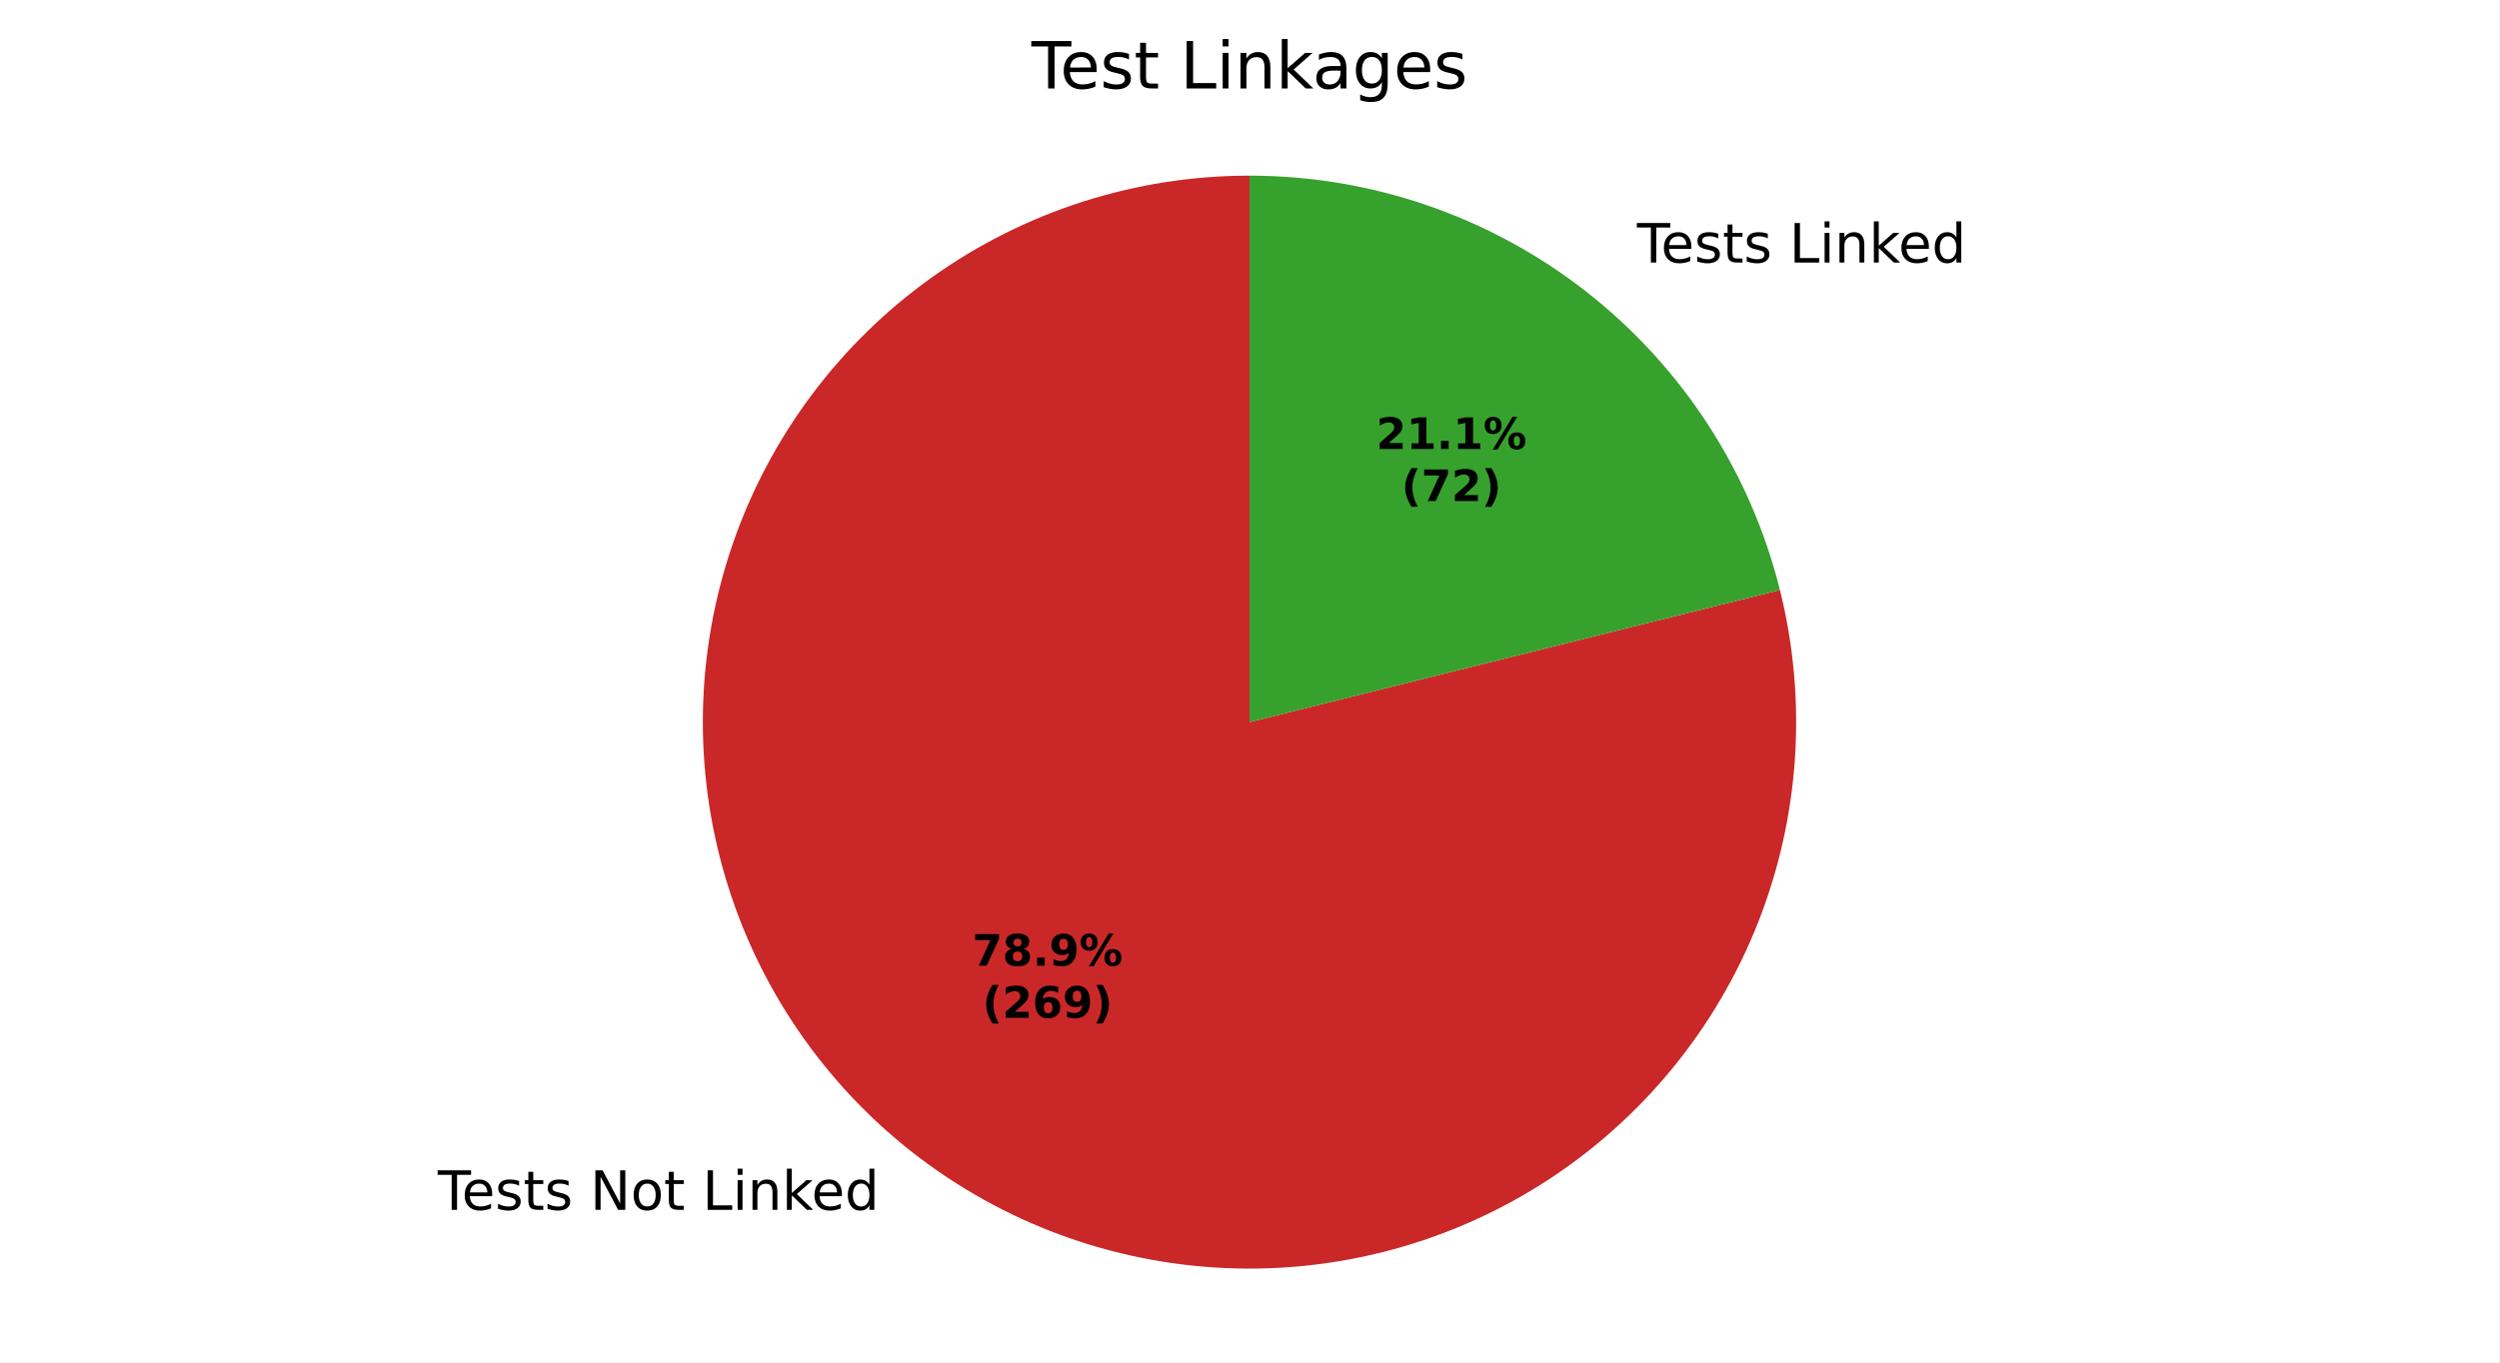
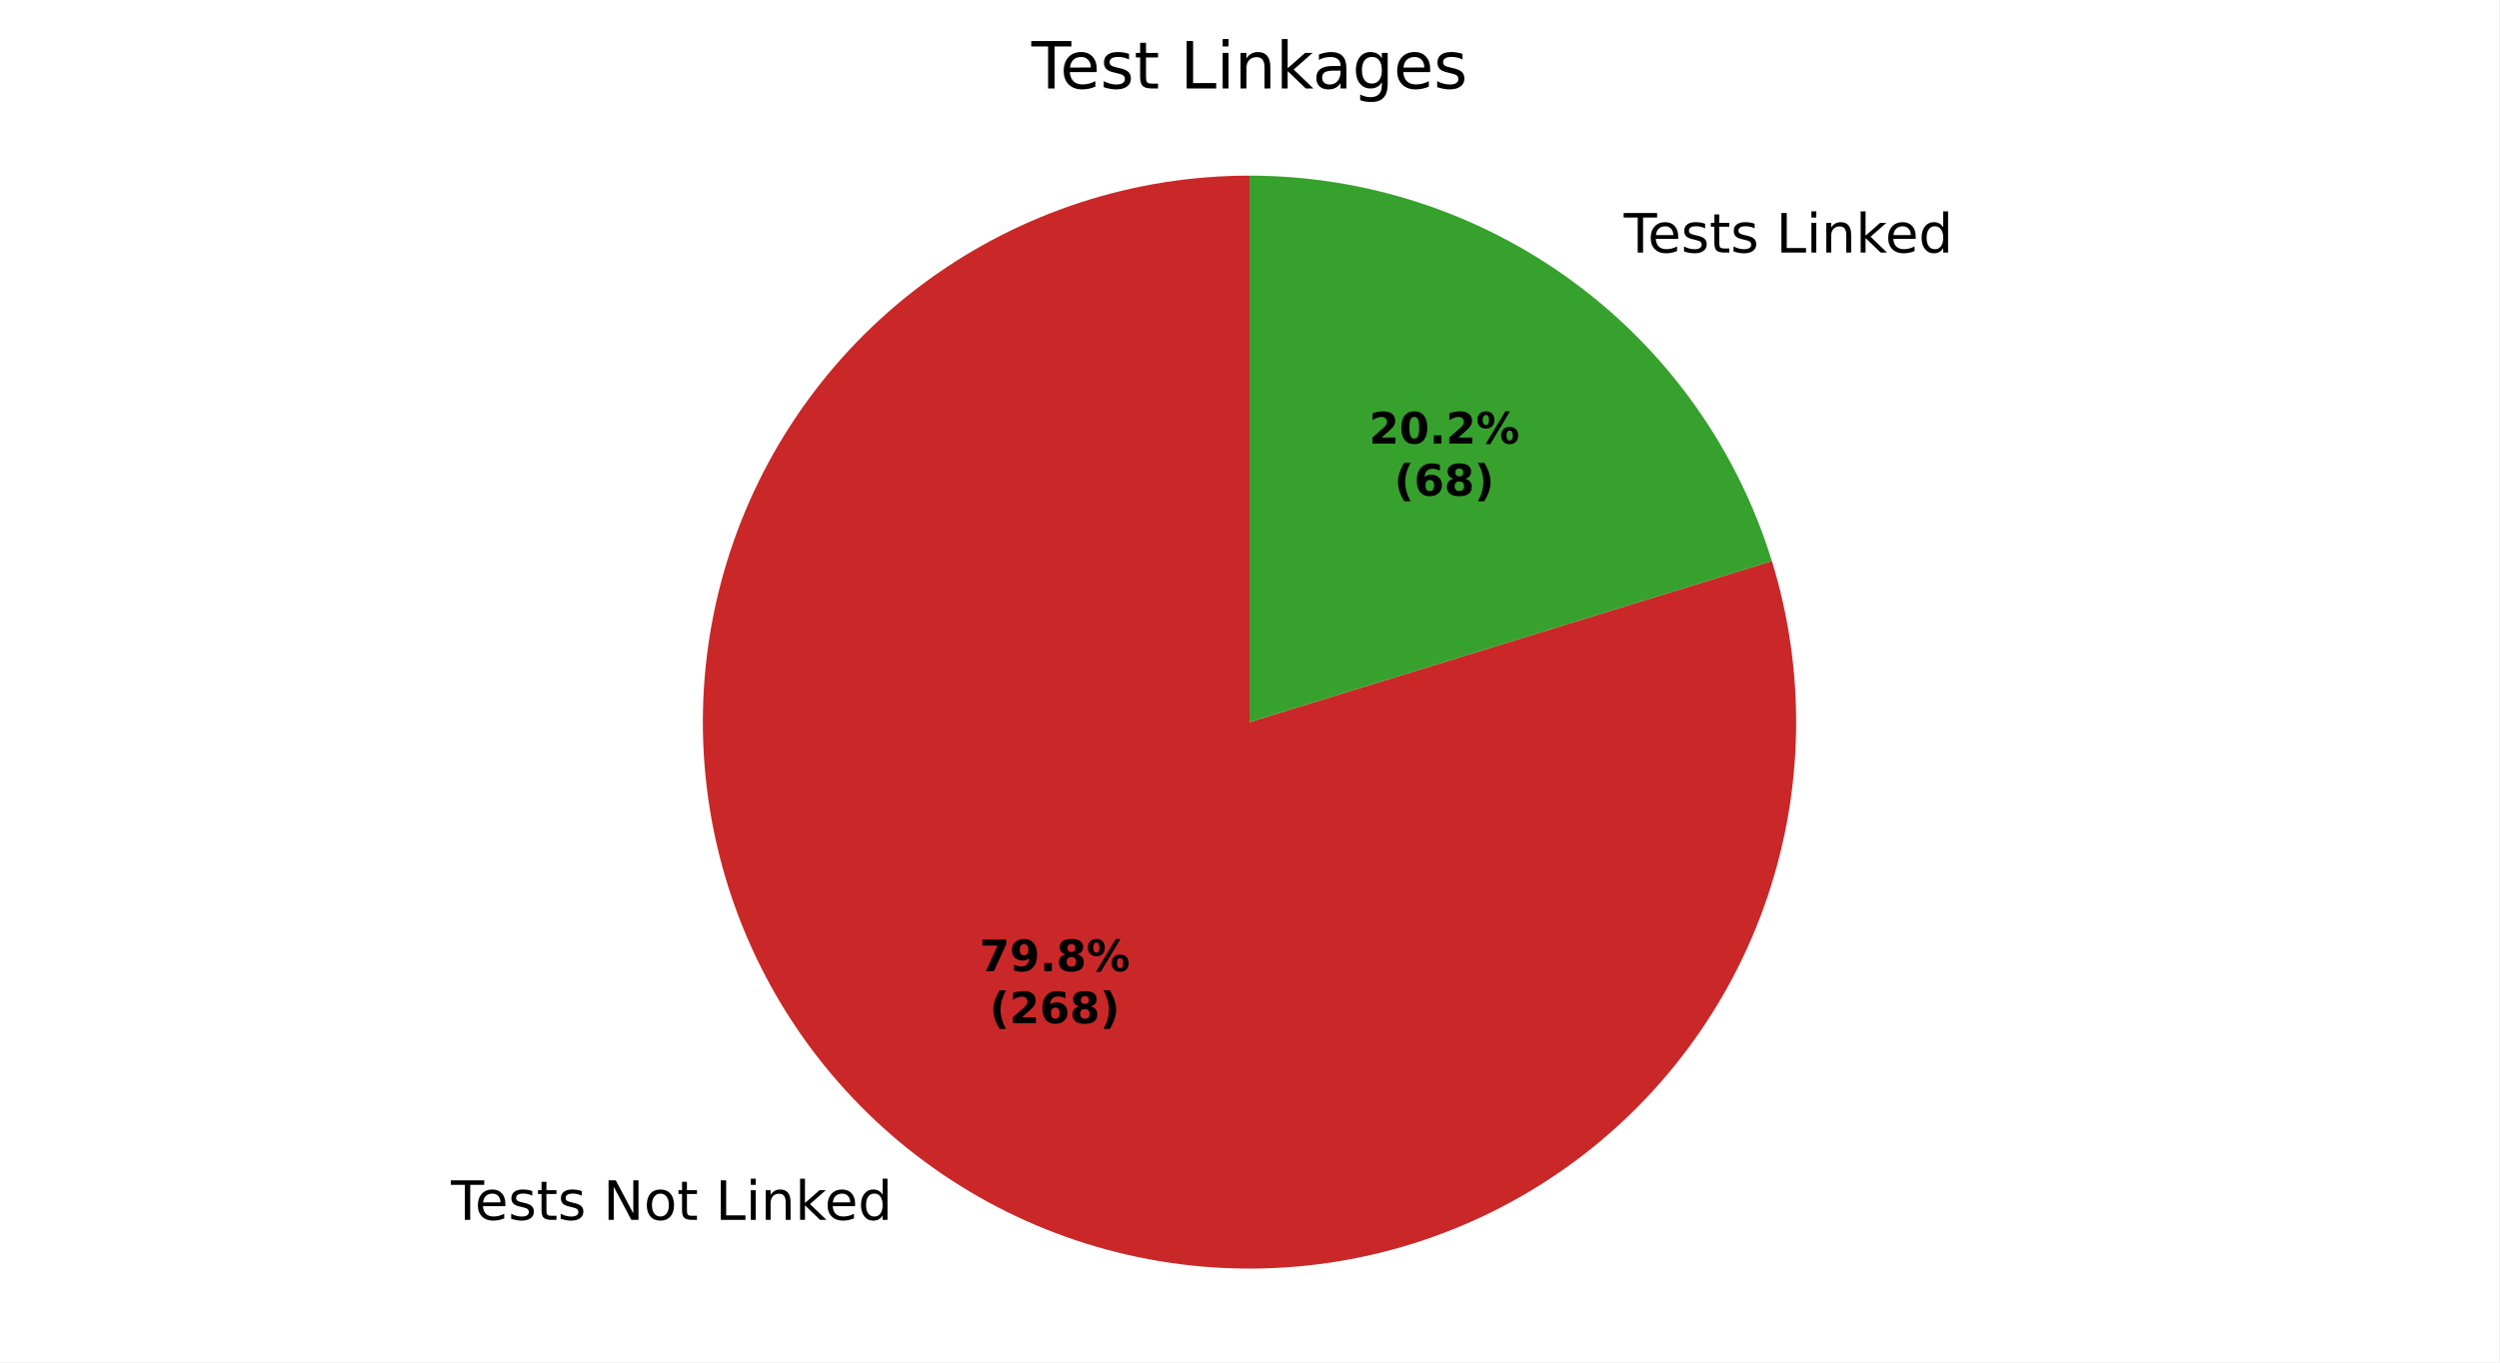
<svg xmlns="http://www.w3.org/2000/svg" xmlns:xlink="http://www.w3.org/1999/xlink" width="460.8pt" height="251.278pt" viewBox="0 0 460.8 251.278" version="1.1">
  <defs>
    <style type="text/css">*{stroke-linejoin: round; stroke-linecap: butt}</style>
  </defs>
  <g id="figure_1">
    <g id="patch_1">
      <path d="M 0 251.278  L 460.8 251.278  L 460.8 0  L 0 0  z " style="fill: #ffffff" />
    </g>
    <g id="axes_1">
      <g id="patch_2">
-         <path d="M 230.4 32.398  C 219.971 32.398 209.604 34.017 199.671 37.196  C 189.738 40.376 180.358 45.078 171.867 51.134  C 163.376 57.19 155.876 64.527 149.636 72.884  C 143.395 81.24 138.489 90.515 135.093 100.376  C 131.697 110.237 129.852 120.566 129.624 130.993  C 129.396 141.42 130.787 151.819 133.749 161.819  C 136.71 171.82 141.206 181.3 147.075 189.921  C 152.944 198.543 160.115 206.201 168.333 212.623  C 176.551 219.045 185.716 224.153 195.501 227.764  C 205.285 231.375 215.571 233.445 225.99 233.902  C 236.41 234.358 246.837 233.194 256.9 230.452  C 266.962 227.711 276.539 223.424 285.287 217.745  C 294.034 212.066 301.848 205.063 308.448 196.988  C 315.048 188.912 320.355 179.861 324.179 170.158  C 328.004 160.455 330.299 150.217 330.983 139.81  C 331.667 129.403 330.732 118.953 328.211 108.832  L 230.4 133.198  z " style="fill: #ca2828" />
+         <path d="M 230.4 32.398  C 219.854 32.398 209.373 34.053 199.341 37.303  C 189.308 40.552 179.847 45.356 171.304 51.539  C 162.761 57.721 155.24 65.207 149.018 73.721  C 142.795 82.235 137.947 91.673 134.651 101.691  C 131.354 111.708 129.65 122.181 129.601 132.727  C 129.552 143.273 131.158 153.761 134.36 163.809  C 137.563 173.857 142.322 183.34 148.465 191.912  C 154.608 200.484 162.058 208.039 170.543 214.302  C 179.028 220.564 188.444 225.456 198.445 228.799  C 208.447 232.142 218.912 233.895 229.458 233.994  C 240.003 234.092 250.499 232.535 260.561 229.38  C 270.624 226.224 280.129 221.509 288.73 215.407  C 297.331 209.304 304.921 201.889 311.223 193.434  C 317.525 184.978 322.461 175.585 325.851 165.599  C 329.24 155.613 331.042 145.157 331.19 134.612  C 331.338 124.067 329.83 113.564 326.722 103.487  L 230.4 133.198  z " style="fill: #ca2828" />
      </g>
      <g id="patch_3">
-         <path d="M 328.211 108.832  C 322.774 87.009 310.188 67.621 292.467 53.773  C 274.746 39.925 252.89 32.398 230.4 32.398  L 230.4 133.198  z " style="fill: #37a12d" />
+         <path d="M 326.722 103.487  C 320.372 82.903 307.589 64.886 290.257 52.095  C 272.925 39.303 251.941 32.398 230.4 32.398  L 230.4 133.198  z " style="fill: #37a12d" />
      </g>
      <g id="matplotlib.axis_1" />
      <g id="matplotlib.axis_2" />
      <g id="text_1">
-         <g transform="translate(80.72495 223.1638) scale(0.1 -0.1)">
+         <g transform="translate(83.15565 225.01) scale(0.1 -0.1)">
          <defs>
            <path id="DejaVuSans-37" d="M -19 4666  L 3928 4666  L 3928 4134  L 2272 4134  L 2272 0  L 1638 0  L 1638 4134  L -19 4134  L -19 4666  z " transform="scale(0.015625)" />
            <path id="DejaVuSans-48" d="M 3597 1894  L 3597 1613  L 953 1613  Q 991 1019 1311 708  Q 1631 397 2203 397  Q 2534 397 2845 478  Q 3156 559 3463 722  L 3463 178  Q 3153 47 2828 -22  Q 2503 -91 2169 -91  Q 1331 -91 842 396  Q 353 884 353 1716  Q 353 2575 817 3079  Q 1281 3584 2069 3584  Q 2775 3584 3186 3129  Q 3597 2675 3597 1894  z M 3022 2063  Q 3016 2534 2758 2815  Q 2500 3097 2075 3097  Q 1594 3097 1305 2825  Q 1016 2553 972 2059  L 3022 2063  z " transform="scale(0.015625)" />
            <path id="DejaVuSans-56" d="M 2834 3397  L 2834 2853  Q 2591 2978 2328 3040  Q 2066 3103 1784 3103  Q 1356 3103 1142 2972  Q 928 2841 928 2578  Q 928 2378 1081 2264  Q 1234 2150 1697 2047  L 1894 2003  Q 2506 1872 2764 1633  Q 3022 1394 3022 966  Q 3022 478 2636 193  Q 2250 -91 1575 -91  Q 1294 -91 989 -36  Q 684 19 347 128  L 347 722  Q 666 556 975 473  Q 1284 391 1588 391  Q 1994 391 2212 530  Q 2431 669 2431 922  Q 2431 1156 2273 1281  Q 2116 1406 1581 1522  L 1381 1569  Q 847 1681 609 1914  Q 372 2147 372 2553  Q 372 3047 722 3315  Q 1072 3584 1716 3584  Q 2034 3584 2315 3537  Q 2597 3491 2834 3397  z " transform="scale(0.015625)" />
            <path id="DejaVuSans-57" d="M 1172 4494  L 1172 3500  L 2356 3500  L 2356 3053  L 1172 3053  L 1172 1153  Q 1172 725 1289 603  Q 1406 481 1766 481  L 2356 481  L 2356 0  L 1766 0  Q 1100 0 847 248  Q 594 497 594 1153  L 594 3053  L 172 3053  L 172 3500  L 594 3500  L 594 4494  L 1172 4494  z " transform="scale(0.015625)" />
            <path id="DejaVuSans-3" transform="scale(0.015625)" />
            <path id="DejaVuSans-31" d="M 628 4666  L 1478 4666  L 3547 763  L 3547 4666  L 4159 4666  L 4159 0  L 3309 0  L 1241 3903  L 1241 0  L 628 0  L 628 4666  z " transform="scale(0.015625)" />
            <path id="DejaVuSans-52" d="M 1959 3097  Q 1497 3097 1228 2736  Q 959 2375 959 1747  Q 959 1119 1226 758  Q 1494 397 1959 397  Q 2419 397 2687 759  Q 2956 1122 2956 1747  Q 2956 2369 2687 2733  Q 2419 3097 1959 3097  z M 1959 3584  Q 2709 3584 3137 3096  Q 3566 2609 3566 1747  Q 3566 888 3137 398  Q 2709 -91 1959 -91  Q 1206 -91 779 398  Q 353 888 353 1747  Q 353 2609 779 3096  Q 1206 3584 1959 3584  z " transform="scale(0.015625)" />
            <path id="DejaVuSans-2f" d="M 628 4666  L 1259 4666  L 1259 531  L 3531 531  L 3531 0  L 628 0  L 628 4666  z " transform="scale(0.015625)" />
            <path id="DejaVuSans-4c" d="M 603 3500  L 1178 3500  L 1178 0  L 603 0  L 603 3500  z M 603 4863  L 1178 4863  L 1178 4134  L 603 4134  L 603 4863  z " transform="scale(0.015625)" />
            <path id="DejaVuSans-51" d="M 3513 2113  L 3513 0  L 2938 0  L 2938 2094  Q 2938 2591 2744 2837  Q 2550 3084 2163 3084  Q 1697 3084 1428 2787  Q 1159 2491 1159 1978  L 1159 0  L 581 0  L 581 3500  L 1159 3500  L 1159 2956  Q 1366 3272 1645 3428  Q 1925 3584 2291 3584  Q 2894 3584 3203 3211  Q 3513 2838 3513 2113  z " transform="scale(0.015625)" />
            <path id="DejaVuSans-4e" d="M 581 4863  L 1159 4863  L 1159 1991  L 2875 3500  L 3609 3500  L 1753 1863  L 3688 0  L 2938 0  L 1159 1709  L 1159 0  L 581 0  L 581 4863  z " transform="scale(0.015625)" />
            <path id="DejaVuSans-47" d="M 2906 2969  L 2906 4863  L 3481 4863  L 3481 0  L 2906 0  L 2906 525  Q 2725 213 2448 61  Q 2172 -91 1784 -91  Q 1150 -91 751 415  Q 353 922 353 1747  Q 353 2572 751 3078  Q 1150 3584 1784 3584  Q 2172 3584 2448 3432  Q 2725 3281 2906 2969  z M 947 1747  Q 947 1113 1208 752  Q 1469 391 1925 391  Q 2381 391 2643 752  Q 2906 1113 2906 1747  Q 2906 2381 2643 2742  Q 2381 3103 1925 3103  Q 1469 3103 1208 2742  Q 947 2381 947 1747  z " transform="scale(0.015625)" />
          </defs>
          <use xlink:href="#DejaVuSans-37" />
          <use xlink:href="#DejaVuSans-48" transform="translate(44.09375 0)" />
          <use xlink:href="#DejaVuSans-56" transform="translate(105.625 0)" />
          <use xlink:href="#DejaVuSans-57" transform="translate(157.7188 0)" />
          <use xlink:href="#DejaVuSans-56" transform="translate(196.9219 0)" />
          <use xlink:href="#DejaVuSans-3" transform="translate(249.0156 0)" />
          <use xlink:href="#DejaVuSans-31" transform="translate(280.7969 0)" />
          <use xlink:href="#DejaVuSans-52" transform="translate(355.6094 0)" />
          <use xlink:href="#DejaVuSans-57" transform="translate(416.7969 0)" />
          <use xlink:href="#DejaVuSans-3" transform="translate(456 0)" />
          <use xlink:href="#DejaVuSans-2f" transform="translate(487.7812 0)" />
          <use xlink:href="#DejaVuSans-4c" transform="translate(543.5 0)" />
          <use xlink:href="#DejaVuSans-51" transform="translate(571.2812 0)" />
          <use xlink:href="#DejaVuSans-4e" transform="translate(634.6562 0)" />
          <use xlink:href="#DejaVuSans-48" transform="translate(689 0)" />
          <use xlink:href="#DejaVuSans-47" transform="translate(750.5312 0)" />
        </g>
      </g>
      <g id="text_2">
-         <g transform="translate(298.6735 48.42853) scale(0.1 -0.1)">
+         <g transform="translate(296.2428 46.58237) scale(0.1 -0.1)">
          <use xlink:href="#DejaVuSans-3" />
          <use xlink:href="#DejaVuSans-37" transform="translate(31.78125 0)" />
          <use xlink:href="#DejaVuSans-48" transform="translate(75.875 0)" />
          <use xlink:href="#DejaVuSans-56" transform="translate(137.4062 0)" />
          <use xlink:href="#DejaVuSans-57" transform="translate(189.5 0)" />
          <use xlink:href="#DejaVuSans-56" transform="translate(228.7031 0)" />
          <use xlink:href="#DejaVuSans-3" transform="translate(280.7969 0)" />
          <use xlink:href="#DejaVuSans-2f" transform="translate(312.5781 0)" />
          <use xlink:href="#DejaVuSans-4c" transform="translate(368.2969 0)" />
          <use xlink:href="#DejaVuSans-51" transform="translate(396.0781 0)" />
          <use xlink:href="#DejaVuSans-4e" transform="translate(459.4531 0)" />
          <use xlink:href="#DejaVuSans-48" transform="translate(513.7969 0)" />
          <use xlink:href="#DejaVuSans-47" transform="translate(575.3281 0)" />
        </g>
      </g>
      <g id="text_3">
-         <g transform="translate(179.283 178.1305) scale(0.08 -0.08)">
+         <g transform="translate(180.6089 179.1375) scale(0.08 -0.08)">
          <defs>
            <path id="DejaVuSans-Bold-1a" d="M 428 4666  L 3944 4666  L 3944 3988  L 2125 0  L 953 0  L 2675 3781  L 428 3781  L 428 4666  z " transform="scale(0.015625)" />
+             <path id="DejaVuSans-Bold-1c" d="M 641 103  L 641 966  Q 928 831 1190 764  Q 1453 697 1709 697  Q 2247 697 2547 995  Q 2847 1294 2900 1881  Q 2688 1725 2447 1647  Q 2206 1569 1925 1569  Q 1209 1569 770 1986  Q 331 2403 331 3084  Q 331 3838 820 4291  Q 1309 4744 2131 4744  Q 3044 4744 3544 4128  Q 4044 3513 4044 2388  Q 4044 1231 3459 570  Q 2875 -91 1856 -91  Q 1528 -91 1228 -42  Q 928 6 641 103  z M 2125 2350  Q 2441 2350 2600 2554  Q 2759 2759 2759 3169  Q 2759 3575 2600 3781  Q 2441 3988 2125 3988  Q 1809 3988 1650 3781  Q 1491 3575 1491 3169  Q 1491 2759 1650 2554  Q 1809 2350 2125 2350  z " transform="scale(0.015625)" />
+             <path id="DejaVuSans-Bold-11" d="M 653 1209  L 1778 1209  L 1778 0  L 653 0  L 653 1209  z " transform="scale(0.015625)" />
            <path id="DejaVuSans-Bold-1b" d="M 2228 2088  Q 1891 2088 1709 1903  Q 1528 1719 1528 1375  Q 1528 1031 1709 848  Q 1891 666 2228 666  Q 2563 666 2741 848  Q 2919 1031 2919 1375  Q 2919 1722 2741 1905  Q 2563 2088 2228 2088  z M 1350 2484  Q 925 2613 709 2878  Q 494 3144 494 3541  Q 494 4131 934 4440  Q 1375 4750 2228 4750  Q 3075 4750 3515 4442  Q 3956 4134 3956 3541  Q 3956 3144 3739 2878  Q 3522 2613 3097 2484  Q 3572 2353 3814 2058  Q 4056 1763 4056 1313  Q 4056 619 3595 264  Q 3134 -91 2228 -91  Q 1319 -91 855 264  Q 391 619 391 1313  Q 391 1763 633 2058  Q 875 2353 1350 2484  z M 1631 3419  Q 1631 3141 1786 2991  Q 1941 2841 2228 2841  Q 2509 2841 2662 2991  Q 2816 3141 2816 3419  Q 2816 3697 2662 3845  Q 2509 3994 2228 3994  Q 1941 3994 1786 3844  Q 1631 3694 1631 3419  z " transform="scale(0.015625)" />
-             <path id="DejaVuSans-Bold-11" d="M 653 1209  L 1778 1209  L 1778 0  L 653 0  L 653 1209  z " transform="scale(0.015625)" />
-             <path id="DejaVuSans-Bold-1c" d="M 641 103  L 641 966  Q 928 831 1190 764  Q 1453 697 1709 697  Q 2247 697 2547 995  Q 2847 1294 2900 1881  Q 2688 1725 2447 1647  Q 2206 1569 1925 1569  Q 1209 1569 770 1986  Q 331 2403 331 3084  Q 331 3838 820 4291  Q 1309 4744 2131 4744  Q 3044 4744 3544 4128  Q 4044 3513 4044 2388  Q 4044 1231 3459 570  Q 2875 -91 1856 -91  Q 1528 -91 1228 -42  Q 928 6 641 103  z M 2125 2350  Q 2441 2350 2600 2554  Q 2759 2759 2759 3169  Q 2759 3575 2600 3781  Q 2441 3988 2125 3988  Q 1809 3988 1650 3781  Q 1491 3575 1491 3169  Q 1491 2759 1650 2554  Q 1809 2350 2125 2350  z " transform="scale(0.015625)" />
            <path id="DejaVuSans-Bold-8" d="M 4959 1925  Q 4738 1925 4616 1733  Q 4494 1541 4494 1184  Q 4494 825 4614 633  Q 4734 441 4959 441  Q 5184 441 5303 633  Q 5422 825 5422 1184  Q 5422 1541 5301 1733  Q 5181 1925 4959 1925  z M 4959 2450  Q 5541 2450 5875 2112  Q 6209 1775 6209 1184  Q 6209 594 5875 251  Q 5541 -91 4959 -91  Q 4378 -91 4042 251  Q 3706 594 3706 1184  Q 3706 1772 4042 2111  Q 4378 2450 4959 2450  z M 2094 -91  L 1403 -91  L 4319 4750  L 5013 4750  L 2094 -91  z M 1453 4750  Q 2034 4750 2367 4411  Q 2700 4072 2700 3481  Q 2700 2891 2367 2550  Q 2034 2209 1453 2209  Q 872 2209 539 2550  Q 206 2891 206 3481  Q 206 4072 539 4411  Q 872 4750 1453 4750  z M 1453 4225  Q 1228 4225 1106 4031  Q 984 3838 984 3481  Q 984 3122 1106 2926  Q 1228 2731 1453 2731  Q 1678 2731 1798 2926  Q 1919 3122 1919 3481  Q 1919 3838 1797 4031  Q 1675 4225 1453 4225  z " transform="scale(0.015625)" />
          </defs>
          <use xlink:href="#DejaVuSans-Bold-1a" />
-           <use xlink:href="#DejaVuSans-Bold-1b" transform="translate(69.57812 0)" />
+           <use xlink:href="#DejaVuSans-Bold-1c" transform="translate(69.57812 0)" />
          <use xlink:href="#DejaVuSans-Bold-11" transform="translate(139.1562 0)" />
-           <use xlink:href="#DejaVuSans-Bold-1c" transform="translate(177.1406 0)" />
+           <use xlink:href="#DejaVuSans-Bold-1b" transform="translate(177.1406 0)" />
          <use xlink:href="#DejaVuSans-Bold-8" transform="translate(246.7188 0)" />
        </g>
-         <g transform="translate(181.1543 187.7321) scale(0.08 -0.08)">
+         <g transform="translate(182.4801 188.7391) scale(0.08 -0.08)">
          <defs>
            <path id="DejaVuSans-Bold-b" d="M 2413 -844  L 1484 -844  Q 1006 -72 778 623  Q 550 1319 550 2003  Q 550 2688 779 3389  Q 1009 4091 1484 4856  L 2413 4856  Q 2013 4116 1813 3408  Q 1613 2700 1613 2009  Q 1613 1319 1811 609  Q 2009 -100 2413 -844  z " transform="scale(0.015625)" />
            <path id="DejaVuSans-Bold-15" d="M 1844 884  L 3897 884  L 3897 0  L 506 0  L 506 884  L 2209 2388  Q 2438 2594 2547 2791  Q 2656 2988 2656 3200  Q 2656 3528 2436 3728  Q 2216 3928 1850 3928  Q 1569 3928 1234 3808  Q 900 3688 519 3450  L 519 4475  Q 925 4609 1322 4679  Q 1719 4750 2100 4750  Q 2938 4750 3402 4381  Q 3866 4013 3866 3353  Q 3866 2972 3669 2642  Q 3472 2313 2841 1759  L 1844 884  z " transform="scale(0.015625)" />
            <path id="DejaVuSans-Bold-19" d="M 2316 2303  Q 2000 2303 1842 2098  Q 1684 1894 1684 1484  Q 1684 1075 1842 870  Q 2000 666 2316 666  Q 2634 666 2792 870  Q 2950 1075 2950 1484  Q 2950 1894 2792 2098  Q 2634 2303 2316 2303  z M 3803 4544  L 3803 3681  Q 3506 3822 3243 3889  Q 2981 3956 2731 3956  Q 2194 3956 1894 3657  Q 1594 3359 1544 2772  Q 1750 2925 1990 3001  Q 2231 3078 2516 3078  Q 3231 3078 3670 2659  Q 4109 2241 4109 1563  Q 4109 813 3618 361  Q 3128 -91 2303 -91  Q 1394 -91 895 523  Q 397 1138 397 2266  Q 397 3422 980 4083  Q 1563 4744 2578 4744  Q 2900 4744 3203 4694  Q 3506 4644 3803 4544  z " transform="scale(0.015625)" />
            <path id="DejaVuSans-Bold-c" d="M 513 -844  Q 913 -100 1113 609  Q 1313 1319 1313 2009  Q 1313 2700 1113 3408  Q 913 4116 513 4856  L 1441 4856  Q 1916 4091 2145 3389  Q 2375 2688 2375 2003  Q 2375 1319 2147 623  Q 1919 -72 1441 -844  L 513 -844  z " transform="scale(0.015625)" />
          </defs>
          <use xlink:href="#DejaVuSans-Bold-b" />
          <use xlink:href="#DejaVuSans-Bold-15" transform="translate(45.70312 0)" />
          <use xlink:href="#DejaVuSans-Bold-19" transform="translate(115.2812 0)" />
-           <use xlink:href="#DejaVuSans-Bold-1c" transform="translate(184.8594 0)" />
+           <use xlink:href="#DejaVuSans-Bold-1b" transform="translate(184.8594 0)" />
          <use xlink:href="#DejaVuSans-Bold-c" transform="translate(254.4375 0)" />
        </g>
      </g>
      <g id="text_4">
-         <g transform="translate(253.7632 82.82039) scale(0.08 -0.08)">
+         <g transform="translate(252.4374 81.81339) scale(0.08 -0.08)">
          <defs>
-             <path id="DejaVuSans-Bold-14" d="M 750 831  L 1813 831  L 1813 3847  L 722 3622  L 722 4441  L 1806 4666  L 2950 4666  L 2950 831  L 4013 831  L 4013 0  L 750 0  L 750 831  z " transform="scale(0.015625)" />
+             <path id="DejaVuSans-Bold-13" d="M 2944 2338  Q 2944 3213 2780 3570  Q 2616 3928 2228 3928  Q 1841 3928 1675 3570  Q 1509 3213 1509 2338  Q 1509 1453 1675 1090  Q 1841 728 2228 728  Q 2613 728 2778 1090  Q 2944 1453 2944 2338  z M 4147 2328  Q 4147 1169 3647 539  Q 3147 -91 2228 -91  Q 1306 -91 806 539  Q 306 1169 306 2328  Q 306 3491 806 4120  Q 1306 4750 2228 4750  Q 3147 4750 3647 4120  Q 4147 3491 4147 2328  z " transform="scale(0.015625)" />
          </defs>
          <use xlink:href="#DejaVuSans-Bold-15" />
-           <use xlink:href="#DejaVuSans-Bold-14" transform="translate(69.57812 0)" />
+           <use xlink:href="#DejaVuSans-Bold-13" transform="translate(69.57812 0)" />
          <use xlink:href="#DejaVuSans-Bold-11" transform="translate(139.1562 0)" />
-           <use xlink:href="#DejaVuSans-Bold-14" transform="translate(177.1406 0)" />
+           <use xlink:href="#DejaVuSans-Bold-15" transform="translate(177.1406 0)" />
          <use xlink:href="#DejaVuSans-Bold-8" transform="translate(246.7188 0)" />
        </g>
-         <g transform="translate(258.4176 92.42195) scale(0.08 -0.08)">
+         <g transform="translate(257.0917 91.41496) scale(0.08 -0.08)">
          <use xlink:href="#DejaVuSans-Bold-b" />
-           <use xlink:href="#DejaVuSans-Bold-1a" transform="translate(45.70312 0)" />
-           <use xlink:href="#DejaVuSans-Bold-15" transform="translate(115.2812 0)" />
+           <use xlink:href="#DejaVuSans-Bold-19" transform="translate(45.70312 0)" />
+           <use xlink:href="#DejaVuSans-Bold-1b" transform="translate(115.2812 0)" />
          <use xlink:href="#DejaVuSans-Bold-c" transform="translate(184.8594 0)" />
        </g>
      </g>
      <g id="text_5">
        <g transform="translate(190.1925 16.31812) scale(0.12 -0.12)">
          <defs>
            <path id="DejaVuSans-44" d="M 2194 1759  Q 1497 1759 1228 1600  Q 959 1441 959 1056  Q 959 750 1161 570  Q 1363 391 1709 391  Q 2188 391 2477 730  Q 2766 1069 2766 1631  L 2766 1759  L 2194 1759  z M 3341 1997  L 3341 0  L 2766 0  L 2766 531  Q 2569 213 2275 61  Q 1981 -91 1556 -91  Q 1019 -91 701 211  Q 384 513 384 1019  Q 384 1609 779 1909  Q 1175 2209 1959 2209  L 2766 2209  L 2766 2266  Q 2766 2663 2505 2880  Q 2244 3097 1772 3097  Q 1472 3097 1187 3025  Q 903 2953 641 2809  L 641 3341  Q 956 3463 1253 3523  Q 1550 3584 1831 3584  Q 2591 3584 2966 3190  Q 3341 2797 3341 1997  z " transform="scale(0.015625)" />
            <path id="DejaVuSans-4a" d="M 2906 1791  Q 2906 2416 2648 2759  Q 2391 3103 1925 3103  Q 1463 3103 1205 2759  Q 947 2416 947 1791  Q 947 1169 1205 825  Q 1463 481 1925 481  Q 2391 481 2648 825  Q 2906 1169 2906 1791  z M 3481 434  Q 3481 -459 3084 -895  Q 2688 -1331 1869 -1331  Q 1566 -1331 1297 -1286  Q 1028 -1241 775 -1147  L 775 -588  Q 1028 -725 1275 -790  Q 1522 -856 1778 -856  Q 2344 -856 2625 -561  Q 2906 -266 2906 331  L 2906 616  Q 2728 306 2450 153  Q 2172 0 1784 0  Q 1141 0 747 490  Q 353 981 353 1791  Q 353 2603 747 3093  Q 1141 3584 1784 3584  Q 2172 3584 2450 3431  Q 2728 3278 2906 2969  L 2906 3500  L 3481 3500  L 3481 434  z " transform="scale(0.015625)" />
          </defs>
          <use xlink:href="#DejaVuSans-37" />
          <use xlink:href="#DejaVuSans-48" transform="translate(44.09375 0)" />
          <use xlink:href="#DejaVuSans-56" transform="translate(105.625 0)" />
          <use xlink:href="#DejaVuSans-57" transform="translate(157.7188 0)" />
          <use xlink:href="#DejaVuSans-3" transform="translate(196.9219 0)" />
          <use xlink:href="#DejaVuSans-2f" transform="translate(228.7031 0)" />
          <use xlink:href="#DejaVuSans-4c" transform="translate(284.4219 0)" />
          <use xlink:href="#DejaVuSans-51" transform="translate(312.2031 0)" />
          <use xlink:href="#DejaVuSans-4e" transform="translate(375.5781 0)" />
          <use xlink:href="#DejaVuSans-44" transform="translate(431.7344 0)" />
          <use xlink:href="#DejaVuSans-4a" transform="translate(493.0156 0)" />
          <use xlink:href="#DejaVuSans-48" transform="translate(556.5 0)" />
          <use xlink:href="#DejaVuSans-56" transform="translate(618.0312 0)" />
        </g>
      </g>
    </g>
  </g>
</svg>
